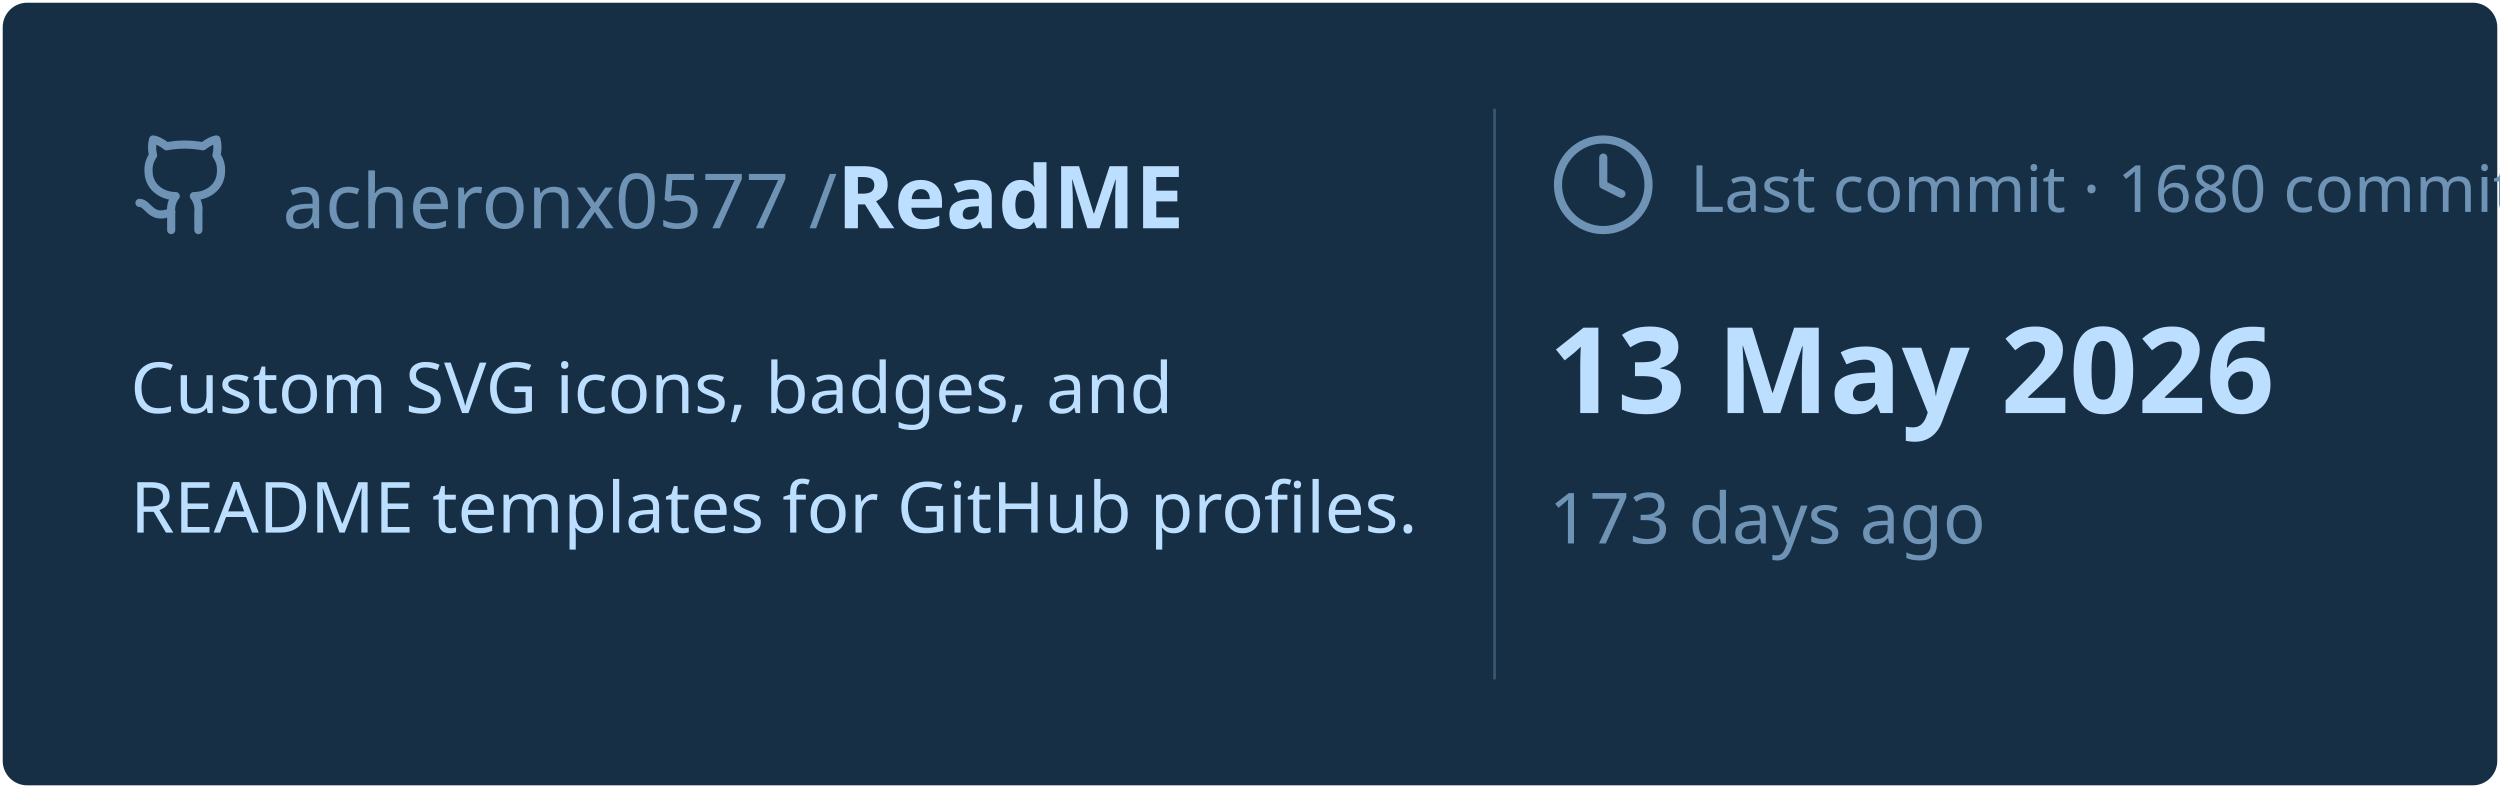
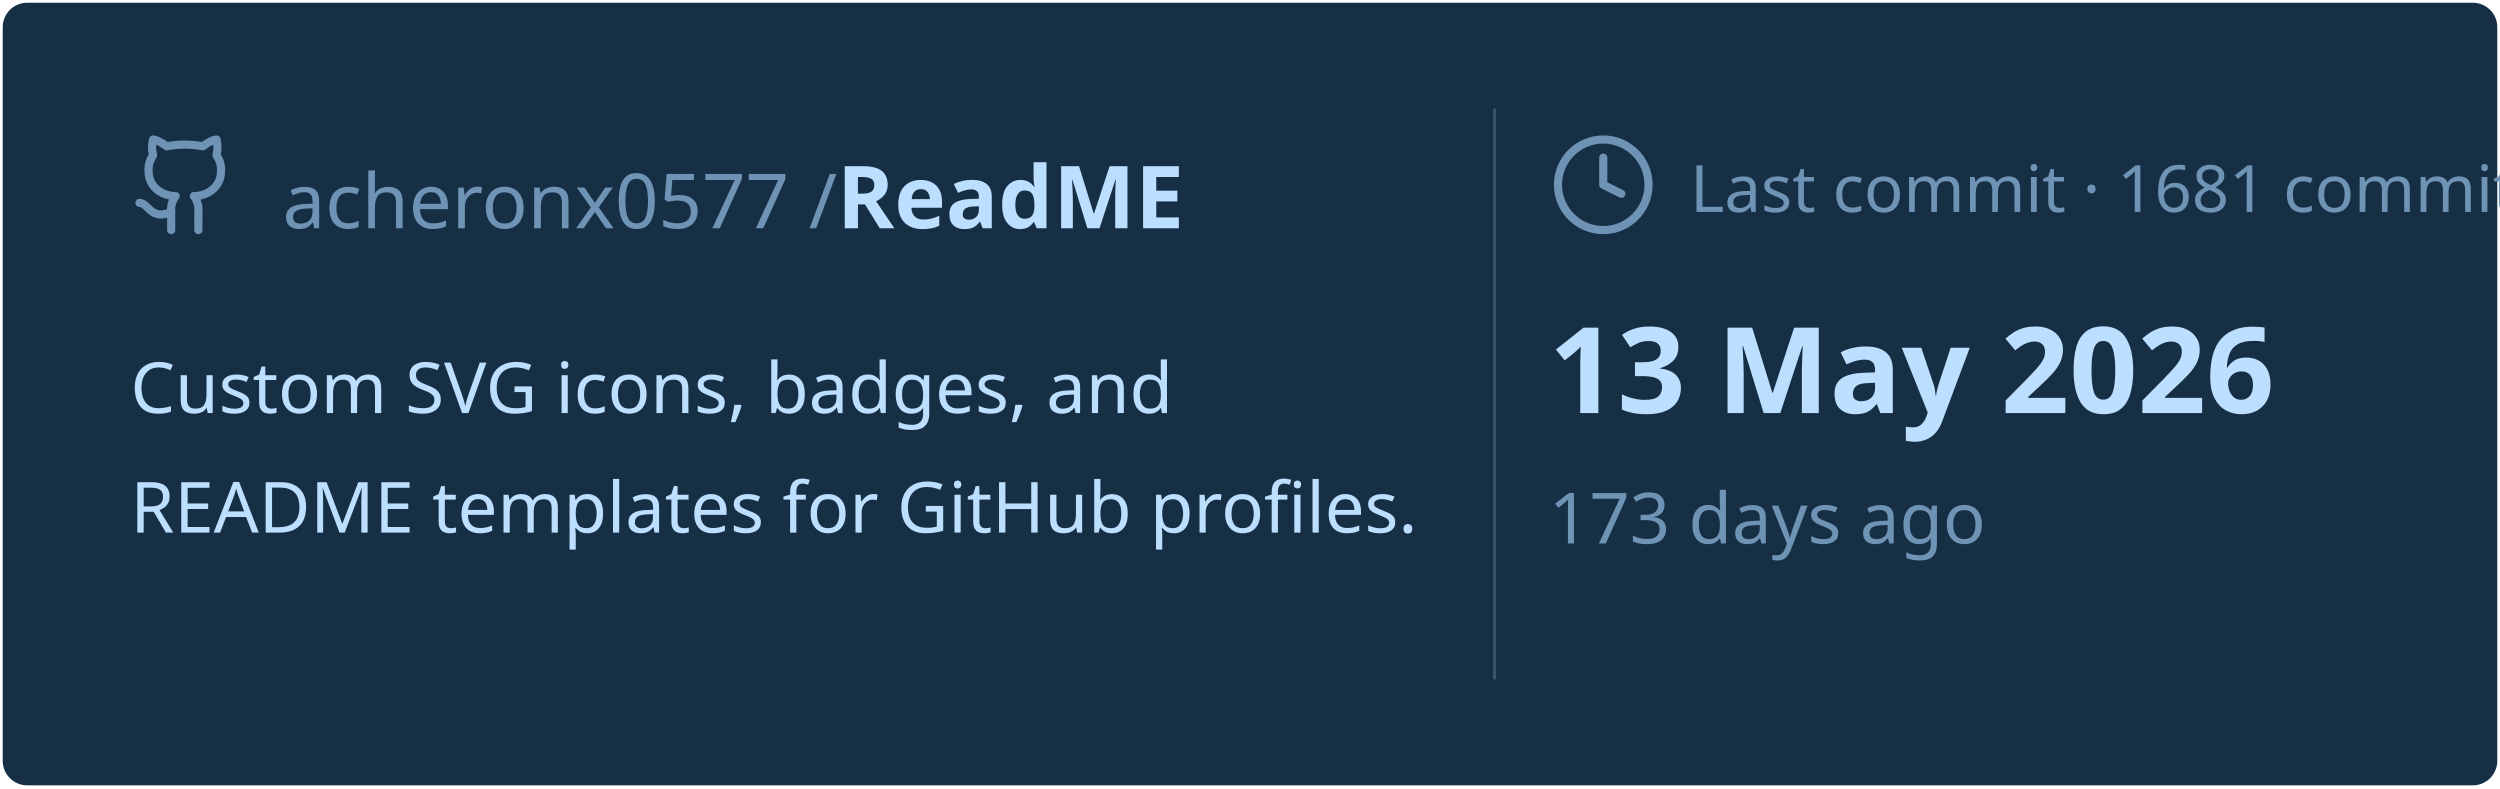
<svg xmlns="http://www.w3.org/2000/svg" viewBox="0 0 460 145" width="460px" height="145px">
  <rect stroke="#000000" stroke-opacity="0" fill="#172F45" rx="4.5" x="0.5" y="0.5" width="459" height="144" />
  <g transform="translate(24, 42)">
    <svg x="0" y="-18" width="20" height="20" viewBox="0 0 24 24" fill="none" stroke="#6E93B5" stroke-width="1.8" stroke-linecap="round" stroke-linejoin="round">
      <path d="M15 22v-4a4.8 4.8 0 0 0-1-3.5c3 0 6-2 6-5.5.08-1.25-.27-2.48-1-3.5.28-1.15.28-2.35 0-3.5 0 0-1 0-3 1.5-2.64-.5-5.36-.5-8 0C6 2 5 2 5 2c-.3 1.15-.3 2.35 0 3.5A5.403 5.403 0 0 0 4 9c0 3.5 3 5.5 6 5.5-.39.49-.68 1.05-.85 1.65-.17.6-.22 1.23-.15 1.85v4" />
      <path d="M9 18c-4.51 2-5-2-7-2" />
    </svg>
    <text x="28" y="0" font-family="&quot;Segoe UI&quot;, Ubuntu, sans-serif" font-size="14" font-weight="400" fill="#6E93B5">acheronx0577 /</text>
    <text x="130" y="0" font-family="&quot;Segoe UI&quot;, Ubuntu, sans-serif" font-size="16" font-weight="700" fill="#BDDFFF">ReadME</text>
  </g>
  <text x="24" y="76" font-family="&quot;Segoe UI&quot;, Ubuntu, sans-serif" font-size="13" font-weight="400" fill="#BDDFFF">Custom SVG icons, badges, and</text>
  <text x="24" y="98" font-family="&quot;Segoe UI&quot;, Ubuntu, sans-serif" font-size="13" font-weight="400" fill="#BDDFFF">README templates for GitHub profiles.</text>
  <line x1="275" y1="20" x2="275" y2="125" stroke="#6E93B5" stroke-width="0.5" stroke-opacity="0.4" />
  <svg x="285" y="24" width="20" height="20" viewBox="0 0 24 24" fill="none" stroke="#6E93B5" stroke-width="1.8" stroke-linecap="round" stroke-linejoin="round">
    <circle cx="12" cy="12" r="10" />
    <polyline points="12 6 12 12 16 14" />
  </svg>
-   <text x="311" y="39" font-family="&quot;Segoe UI&quot;, Ubuntu, sans-serif" font-size="12" font-weight="400" fill="#6E93B5">Last commit · 1680 commits</text>
+   <text x="311" y="39" font-family="&quot;Segoe UI&quot;, Ubuntu, sans-serif" font-size="12" font-weight="400" fill="#6E93B5">Last commit · 1681 commits</text>
  <text x="285" y="76" font-family="&quot;Segoe UI&quot;, Ubuntu, sans-serif" font-size="22" font-weight="700" fill="#BDDFFF">13 May 2026</text>
  <text x="285" y="100" font-family="&quot;Segoe UI&quot;, Ubuntu, sans-serif" font-size="13" font-weight="400" fill="#6E93B5">173 days ago</text>
</svg>
